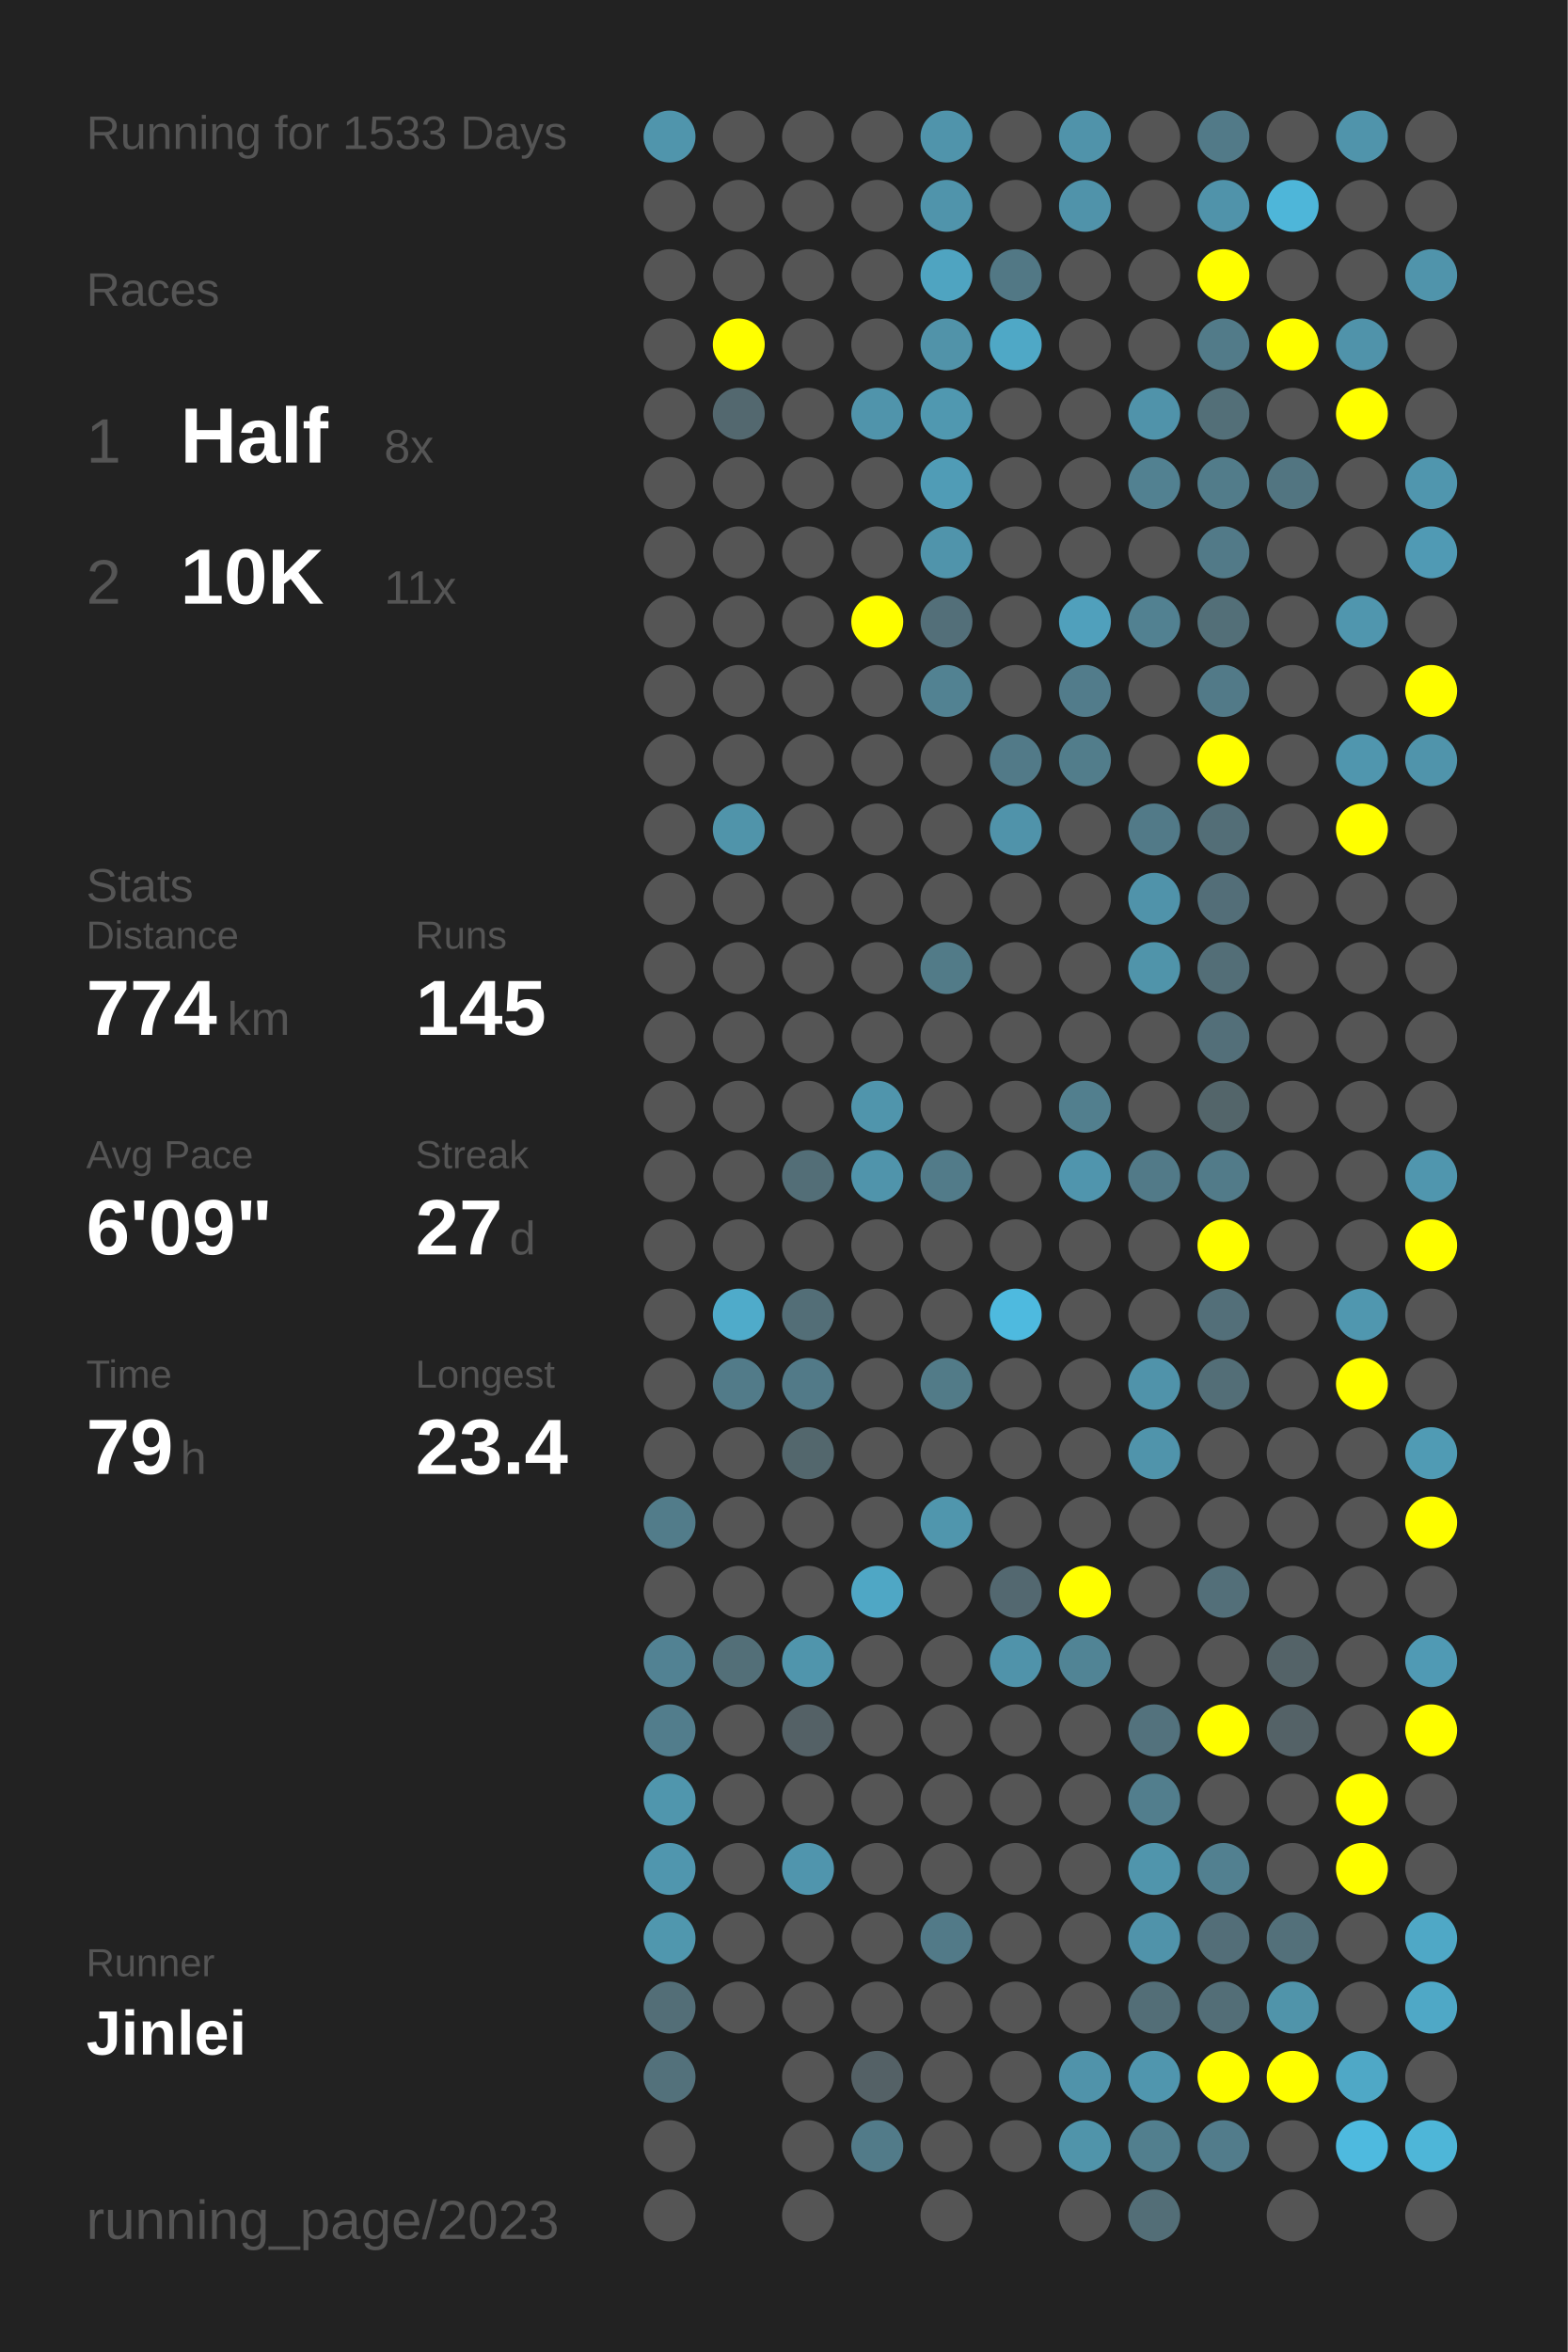
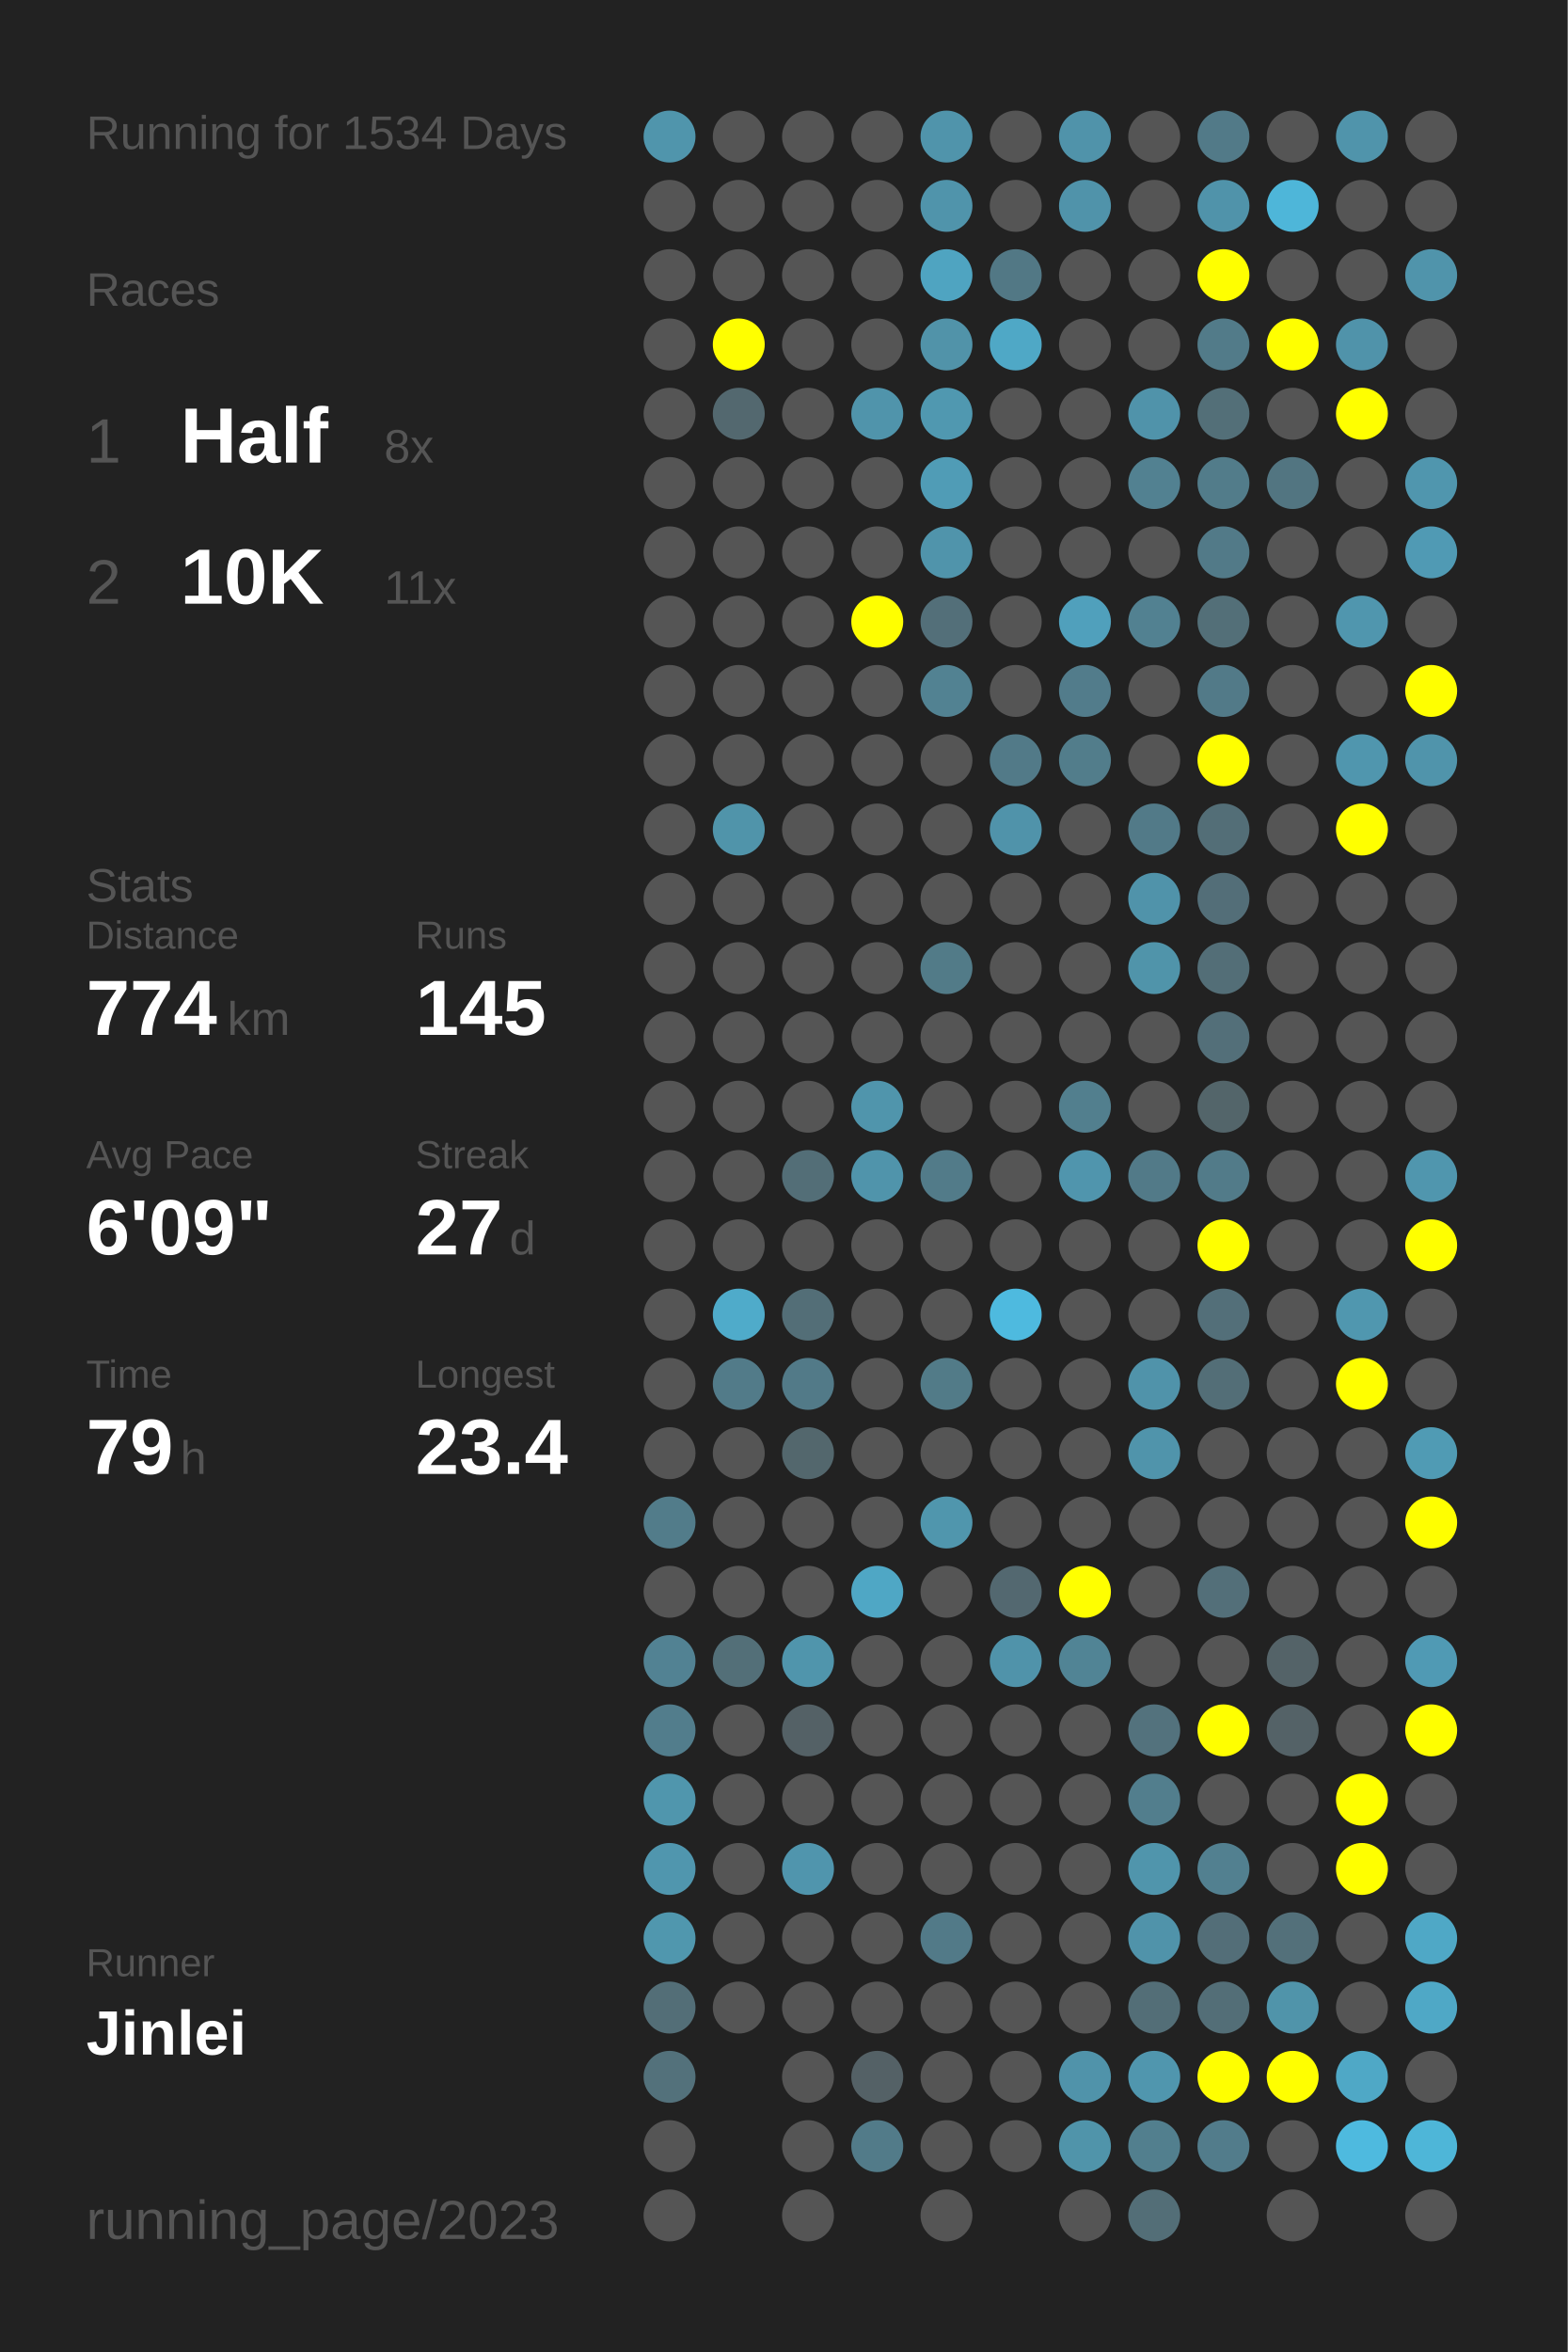
<svg xmlns="http://www.w3.org/2000/svg" baseProfile="full" height="300mm" version="1.1" viewBox="0,0,200,300" width="200mm">
  <defs />
  <rect fill="#222222" height="300" width="200" x="0" y="0" />
-   <text fill="#555555" style="font-size:6px; font-family:Arial;" x="11" y="19">Running for 1533 Days</text>
+   <text fill="#555555" style="font-size:6px; font-family:Arial;" x="11" y="19">Running for 1534 Days</text>
  <text fill="#555555" style="font-size:6px; font-family:Arial;" x="11" y="39">Races</text>
  <text fill="#555555" style="font-size:8px; font-family:Arial;" x="11" y="59">1</text>
  <text fill="#FFFFFF" style="font-size:10px; font-family:Arial; font-weight:bold;" x="23" y="59">Half</text>
  <text fill="#555555" style="font-size:6px; font-family:Arial;" x="49" y="59">8x</text>
  <text fill="#555555" style="font-size:8px; font-family:Arial;" x="11" y="77">2</text>
  <text fill="#FFFFFF" style="font-size:10px; font-family:Arial; font-weight:bold;" x="23" y="77">10K</text>
  <text fill="#555555" style="font-size:6px; font-family:Arial;" x="49" y="77">11x</text>
  <text fill="#555555" style="font-size:6px; font-family:Arial;" x="11" y="115">Stats</text>
  <text fill="#555555" style="font-size:5px; font-family:Arial;" x="11" y="121">Distance</text>
  <text fill="#FFFFFF" style="font-size:10px; font-family:Arial; font-weight:bold;" x="11" y="132">774</text>
  <text fill="#555555" style="font-size:6px; font-family:Arial;" x="29" y="132">km</text>
  <text fill="#555555" style="font-size:5px; font-family:Arial;" x="53" y="121">Runs</text>
  <text fill="#FFFFFF" style="font-size:10px; font-family:Arial; font-weight:bold;" x="53" y="132">145</text>
  <text fill="#555555" style="font-size:5px; font-family:Arial;" x="11" y="149">Avg Pace</text>
  <text fill="#FFFFFF" style="font-size:10px; font-family:Arial; font-weight:bold;" x="11" y="160">6'09"</text>
  <text fill="#555555" style="font-size:5px; font-family:Arial;" x="53" y="149">Streak</text>
  <text fill="#FFFFFF" style="font-size:10px; font-family:Arial; font-weight:bold;" x="53" y="160">27</text>
  <text fill="#555555" style="font-size:6px; font-family:Arial;" x="65" y="160">d</text>
  <text fill="#555555" style="font-size:5px; font-family:Arial;" x="11" y="177">Time</text>
  <text fill="#FFFFFF" style="font-size:10px; font-family:Arial; font-weight:bold;" x="11" y="188">79</text>
  <text fill="#555555" style="font-size:6px; font-family:Arial;" x="23" y="188">h</text>
  <text fill="#555555" style="font-size:5px; font-family:Arial;" x="53" y="177">Longest</text>
  <text fill="#FFFFFF" style="font-size:10px; font-family:Arial; font-weight:bold;" x="53" y="188">23.4</text>
  <text fill="#555555" style="font-size:5px; font-family:Arial;" x="11" y="252.065">Runner</text>
  <text fill="#FFFFFF" style="font-size:8px; font-family:Arial; font-weight:bold;" x="11" y="262.065">Jinlei</text>
  <text fill="#555555" style="font-size:7px; font-family:Arial;" x="11" y="285.581">running_page/2023</text>
  <circle cx="85.417" cy="17.419" fill="#5095ac" r="3.312" />
  <circle cx="85.417" cy="26.258" fill="#555555" r="3.312" />
  <circle cx="85.417" cy="35.097" fill="#555555" r="3.312" />
  <circle cx="85.417" cy="43.935" fill="#555555" r="3.312" />
  <circle cx="85.417" cy="52.774" fill="#555555" r="3.312" />
  <circle cx="85.417" cy="61.613" fill="#555555" r="3.312" />
  <circle cx="85.417" cy="70.452" fill="#555555" r="3.312" />
  <circle cx="85.417" cy="79.29" fill="#555555" r="3.312" />
  <circle cx="85.417" cy="88.129" fill="#555555" r="3.312" />
  <circle cx="85.417" cy="96.968" fill="#555555" r="3.312" />
  <circle cx="85.417" cy="105.806" fill="#555555" r="3.312" />
  <circle cx="85.417" cy="114.645" fill="#555555" r="3.312" />
  <circle cx="85.417" cy="123.484" fill="#555555" r="3.312" />
  <circle cx="85.417" cy="132.323" fill="#555555" r="3.312" />
  <circle cx="85.417" cy="141.161" fill="#555555" r="3.312" />
  <circle cx="85.417" cy="150" fill="#555555" r="3.312" />
  <circle cx="85.417" cy="158.839" fill="#555555" r="3.312" />
  <circle cx="85.417" cy="167.677" fill="#555555" r="3.312" />
  <circle cx="85.417" cy="176.516" fill="#555555" r="3.312" />
  <circle cx="85.417" cy="185.355" fill="#555555" r="3.312" />
  <circle cx="85.417" cy="194.194" fill="#527c8a" r="3.312" />
  <circle cx="85.417" cy="203.032" fill="#555555" r="3.312" />
  <circle cx="85.417" cy="211.871" fill="#528293" r="3.312" />
  <circle cx="85.417" cy="220.71" fill="#527d8c" r="3.312" />
  <circle cx="85.417" cy="229.548" fill="#5096ad" r="3.312" />
  <circle cx="85.417" cy="238.387" fill="#5096ae" r="3.312" />
  <circle cx="85.417" cy="247.226" fill="#5097ae" r="3.312" />
  <circle cx="85.417" cy="256.065" fill="#536e77" r="3.312" />
  <circle cx="85.417" cy="264.903" fill="#53717b" r="3.312" />
  <circle cx="85.417" cy="273.742" fill="#555555" r="3.312" />
  <circle cx="85.417" cy="282.581" fill="#555555" r="3.312" />
  <circle cx="94.25" cy="17.419" fill="#555555" r="3.312" />
  <circle cx="94.25" cy="26.258" fill="#555555" r="3.312" />
  <circle cx="94.25" cy="35.097" fill="#555555" r="3.312" />
  <circle cx="94.25" cy="43.935" fill="#FFFF00" r="3.312" />
  <circle cx="94.25" cy="52.774" fill="#53686f" r="3.312" />
  <circle cx="94.25" cy="61.613" fill="#555555" r="3.312" />
  <circle cx="94.25" cy="70.452" fill="#555555" r="3.312" />
  <circle cx="94.25" cy="79.29" fill="#555555" r="3.312" />
  <circle cx="94.25" cy="88.129" fill="#555555" r="3.312" />
  <circle cx="94.25" cy="96.968" fill="#555555" r="3.312" />
  <circle cx="94.25" cy="105.806" fill="#5094aa" r="3.312" />
  <circle cx="94.25" cy="114.645" fill="#555555" r="3.312" />
  <circle cx="94.25" cy="123.484" fill="#555555" r="3.312" />
  <circle cx="94.25" cy="132.323" fill="#555555" r="3.312" />
  <circle cx="94.25" cy="141.161" fill="#555555" r="3.312" />
  <circle cx="94.25" cy="150" fill="#555555" r="3.312" />
  <circle cx="94.25" cy="158.839" fill="#555555" r="3.312" />
  <circle cx="94.25" cy="167.677" fill="#4fabca" r="3.312" />
  <circle cx="94.25" cy="176.516" fill="#527b89" r="3.312" />
  <circle cx="94.25" cy="185.355" fill="#555555" r="3.312" />
  <circle cx="94.25" cy="194.194" fill="#555555" r="3.312" />
  <circle cx="94.25" cy="203.032" fill="#555555" r="3.312" />
  <circle cx="94.25" cy="211.871" fill="#536f78" r="3.312" />
  <circle cx="94.25" cy="220.71" fill="#555555" r="3.312" />
  <circle cx="94.25" cy="229.548" fill="#555555" r="3.312" />
  <circle cx="94.25" cy="238.387" fill="#555555" r="3.312" />
  <circle cx="94.25" cy="247.226" fill="#555555" r="3.312" />
  <circle cx="94.25" cy="256.065" fill="#555555" r="3.312" />
  <circle cx="103.083" cy="17.419" fill="#555555" r="3.312" />
  <circle cx="103.083" cy="26.258" fill="#555555" r="3.312" />
  <circle cx="103.083" cy="35.097" fill="#555555" r="3.312" />
  <circle cx="103.083" cy="43.935" fill="#555555" r="3.312" />
  <circle cx="103.083" cy="52.774" fill="#555555" r="3.312" />
  <circle cx="103.083" cy="61.613" fill="#555555" r="3.312" />
  <circle cx="103.083" cy="70.452" fill="#555555" r="3.312" />
  <circle cx="103.083" cy="79.29" fill="#555555" r="3.312" />
  <circle cx="103.083" cy="88.129" fill="#555555" r="3.312" />
  <circle cx="103.083" cy="96.968" fill="#555555" r="3.312" />
  <circle cx="103.083" cy="105.806" fill="#555555" r="3.312" />
  <circle cx="103.083" cy="114.645" fill="#555555" r="3.312" />
  <circle cx="103.083" cy="123.484" fill="#555555" r="3.312" />
  <circle cx="103.083" cy="132.323" fill="#555555" r="3.312" />
  <circle cx="103.083" cy="141.161" fill="#555555" r="3.312" />
  <circle cx="103.083" cy="150" fill="#536e77" r="3.312" />
  <circle cx="103.083" cy="158.839" fill="#555555" r="3.312" />
  <circle cx="103.083" cy="167.677" fill="#536e77" r="3.312" />
  <circle cx="103.083" cy="176.516" fill="#527a88" r="3.312" />
  <circle cx="103.083" cy="185.355" fill="#53676d" r="3.312" />
  <circle cx="103.083" cy="194.194" fill="#555555" r="3.312" />
  <circle cx="103.083" cy="203.032" fill="#555555" r="3.312" />
  <circle cx="103.083" cy="211.871" fill="#5095ac" r="3.312" />
  <circle cx="103.083" cy="220.71" fill="#546166" r="3.312" />
  <circle cx="103.083" cy="229.548" fill="#555555" r="3.312" />
  <circle cx="103.083" cy="238.387" fill="#5095ad" r="3.312" />
  <circle cx="103.083" cy="247.226" fill="#555555" r="3.312" />
  <circle cx="103.083" cy="256.065" fill="#555555" r="3.312" />
  <circle cx="103.083" cy="264.903" fill="#555555" r="3.312" />
  <circle cx="103.083" cy="273.742" fill="#555555" r="3.312" />
  <circle cx="103.083" cy="282.581" fill="#555555" r="3.312" />
  <circle cx="111.917" cy="17.419" fill="#555555" r="3.312" />
  <circle cx="111.917" cy="26.258" fill="#555555" r="3.312" />
  <circle cx="111.917" cy="35.097" fill="#555555" r="3.312" />
  <circle cx="111.917" cy="43.935" fill="#555555" r="3.312" />
  <circle cx="111.917" cy="52.774" fill="#5094ab" r="3.312" />
  <circle cx="111.917" cy="61.613" fill="#555555" r="3.312" />
  <circle cx="111.917" cy="70.452" fill="#555555" r="3.312" />
  <circle cx="111.917" cy="79.29" fill="#FFFF00" r="3.312" />
  <circle cx="111.917" cy="88.129" fill="#555555" r="3.312" />
  <circle cx="111.917" cy="96.968" fill="#555555" r="3.312" />
  <circle cx="111.917" cy="105.806" fill="#555555" r="3.312" />
  <circle cx="111.917" cy="114.645" fill="#555555" r="3.312" />
  <circle cx="111.917" cy="123.484" fill="#555555" r="3.312" />
  <circle cx="111.917" cy="132.323" fill="#555555" r="3.312" />
  <circle cx="111.917" cy="141.161" fill="#5095ac" r="3.312" />
  <circle cx="111.917" cy="150" fill="#5094ab" r="3.312" />
  <circle cx="111.917" cy="158.839" fill="#555555" r="3.312" />
  <circle cx="111.917" cy="167.677" fill="#555555" r="3.312" />
  <circle cx="111.917" cy="176.516" fill="#555555" r="3.312" />
  <circle cx="111.917" cy="185.355" fill="#555555" r="3.312" />
  <circle cx="111.917" cy="194.194" fill="#555555" r="3.312" />
  <circle cx="111.917" cy="203.032" fill="#4fa7c5" r="3.312" />
  <circle cx="111.917" cy="211.871" fill="#555555" r="3.312" />
  <circle cx="111.917" cy="220.71" fill="#555555" r="3.312" />
  <circle cx="111.917" cy="229.548" fill="#555555" r="3.312" />
  <circle cx="111.917" cy="238.387" fill="#555555" r="3.312" />
  <circle cx="111.917" cy="247.226" fill="#555555" r="3.312" />
  <circle cx="111.917" cy="256.065" fill="#555555" r="3.312" />
  <circle cx="111.917" cy="264.903" fill="#546166" r="3.312" />
  <circle cx="111.917" cy="273.742" fill="#527b89" r="3.312" />
  <circle cx="120.75" cy="17.419" fill="#5094ab" r="3.312" />
  <circle cx="120.75" cy="26.258" fill="#5094ab" r="3.312" />
  <circle cx="120.75" cy="35.097" fill="#4fa4c1" r="3.312" />
  <circle cx="120.75" cy="43.935" fill="#5193a9" r="3.312" />
  <circle cx="120.75" cy="52.774" fill="#5098b0" r="3.312" />
  <circle cx="120.75" cy="61.613" fill="#509cb6" r="3.312" />
  <circle cx="120.75" cy="70.452" fill="#5094ab" r="3.312" />
  <circle cx="120.75" cy="79.29" fill="#536f79" r="3.312" />
  <circle cx="120.75" cy="88.129" fill="#528292" r="3.312" />
  <circle cx="120.75" cy="96.968" fill="#555555" r="3.312" />
  <circle cx="120.75" cy="105.806" fill="#555555" r="3.312" />
  <circle cx="120.75" cy="114.645" fill="#555555" r="3.312" />
  <circle cx="120.75" cy="123.484" fill="#527b88" r="3.312" />
  <circle cx="120.75" cy="132.323" fill="#555555" r="3.312" />
  <circle cx="120.75" cy="141.161" fill="#555555" r="3.312" />
  <circle cx="120.75" cy="150" fill="#527b89" r="3.312" />
  <circle cx="120.75" cy="158.839" fill="#555555" r="3.312" />
  <circle cx="120.75" cy="167.677" fill="#555555" r="3.312" />
  <circle cx="120.75" cy="176.516" fill="#527b88" r="3.312" />
  <circle cx="120.75" cy="185.355" fill="#555555" r="3.312" />
  <circle cx="120.75" cy="194.194" fill="#5096ad" r="3.312" />
  <circle cx="120.75" cy="203.032" fill="#555555" r="3.312" />
  <circle cx="120.75" cy="211.871" fill="#555555" r="3.312" />
  <circle cx="120.75" cy="220.71" fill="#555555" r="3.312" />
  <circle cx="120.75" cy="229.548" fill="#555555" r="3.312" />
  <circle cx="120.75" cy="238.387" fill="#555555" r="3.312" />
  <circle cx="120.75" cy="247.226" fill="#527a88" r="3.312" />
  <circle cx="120.75" cy="256.065" fill="#555555" r="3.312" />
  <circle cx="120.75" cy="264.903" fill="#555555" r="3.312" />
  <circle cx="120.75" cy="273.742" fill="#555555" r="3.312" />
  <circle cx="120.75" cy="282.581" fill="#555555" r="3.312" />
  <circle cx="129.583" cy="17.419" fill="#555555" r="3.312" />
  <circle cx="129.583" cy="26.258" fill="#555555" r="3.312" />
  <circle cx="129.583" cy="35.097" fill="#527885" r="3.312" />
  <circle cx="129.583" cy="43.935" fill="#4fa8c6" r="3.312" />
  <circle cx="129.583" cy="52.774" fill="#555555" r="3.312" />
  <circle cx="129.583" cy="61.613" fill="#555555" r="3.312" />
  <circle cx="129.583" cy="70.452" fill="#555555" r="3.312" />
  <circle cx="129.583" cy="79.29" fill="#555555" r="3.312" />
  <circle cx="129.583" cy="88.129" fill="#555555" r="3.312" />
  <circle cx="129.583" cy="96.968" fill="#527a88" r="3.312" />
  <circle cx="129.583" cy="105.806" fill="#5093aa" r="3.312" />
  <circle cx="129.583" cy="114.645" fill="#555555" r="3.312" />
  <circle cx="129.583" cy="123.484" fill="#555555" r="3.312" />
  <circle cx="129.583" cy="132.323" fill="#555555" r="3.312" />
  <circle cx="129.583" cy="141.161" fill="#555555" r="3.312" />
  <circle cx="129.583" cy="150" fill="#555555" r="3.312" />
  <circle cx="129.583" cy="158.839" fill="#555555" r="3.312" />
  <circle cx="129.583" cy="167.677" fill="#4ebadf" r="3.312" />
  <circle cx="129.583" cy="176.516" fill="#555555" r="3.312" />
  <circle cx="129.583" cy="185.355" fill="#555555" r="3.312" />
  <circle cx="129.583" cy="194.194" fill="#555555" r="3.312" />
  <circle cx="129.583" cy="203.032" fill="#536870" r="3.312" />
  <circle cx="129.583" cy="211.871" fill="#5093aa" r="3.312" />
  <circle cx="129.583" cy="220.71" fill="#555555" r="3.312" />
  <circle cx="129.583" cy="229.548" fill="#555555" r="3.312" />
  <circle cx="129.583" cy="238.387" fill="#555555" r="3.312" />
  <circle cx="129.583" cy="247.226" fill="#555555" r="3.312" />
  <circle cx="129.583" cy="256.065" fill="#555555" r="3.312" />
  <circle cx="129.583" cy="264.903" fill="#555555" r="3.312" />
  <circle cx="129.583" cy="273.742" fill="#555555" r="3.312" />
  <circle cx="138.417" cy="17.419" fill="#5093aa" r="3.312" />
  <circle cx="138.417" cy="26.258" fill="#5093aa" r="3.312" />
  <circle cx="138.417" cy="35.097" fill="#555555" r="3.312" />
  <circle cx="138.417" cy="43.935" fill="#555555" r="3.312" />
  <circle cx="138.417" cy="52.774" fill="#555555" r="3.312" />
  <circle cx="138.417" cy="61.613" fill="#555555" r="3.312" />
  <circle cx="138.417" cy="70.452" fill="#555555" r="3.312" />
  <circle cx="138.417" cy="79.29" fill="#50a0bc" r="3.312" />
  <circle cx="138.417" cy="88.129" fill="#527c8b" r="3.312" />
  <circle cx="138.417" cy="96.968" fill="#527d8b" r="3.312" />
  <circle cx="138.417" cy="105.806" fill="#555555" r="3.312" />
  <circle cx="138.417" cy="114.645" fill="#555555" r="3.312" />
  <circle cx="138.417" cy="123.484" fill="#555555" r="3.312" />
  <circle cx="138.417" cy="132.323" fill="#555555" r="3.312" />
  <circle cx="138.417" cy="141.161" fill="#527f8e" r="3.312" />
  <circle cx="138.417" cy="150" fill="#5095ad" r="3.312" />
  <circle cx="138.417" cy="158.839" fill="#555555" r="3.312" />
  <circle cx="138.417" cy="167.677" fill="#555555" r="3.312" />
  <circle cx="138.417" cy="176.516" fill="#555555" r="3.312" />
  <circle cx="138.417" cy="185.355" fill="#555555" r="3.312" />
  <circle cx="138.417" cy="194.194" fill="#555555" r="3.312" />
  <circle cx="138.417" cy="203.032" fill="#FFFF00" r="3.312" />
  <circle cx="138.417" cy="211.871" fill="#518495" r="3.312" />
  <circle cx="138.417" cy="220.71" fill="#555555" r="3.312" />
  <circle cx="138.417" cy="229.548" fill="#555555" r="3.312" />
  <circle cx="138.417" cy="238.387" fill="#555555" r="3.312" />
  <circle cx="138.417" cy="247.226" fill="#555555" r="3.312" />
  <circle cx="138.417" cy="256.065" fill="#555555" r="3.312" />
  <circle cx="138.417" cy="264.903" fill="#5093aa" r="3.312" />
  <circle cx="138.417" cy="273.742" fill="#5094aa" r="3.312" />
  <circle cx="138.417" cy="282.581" fill="#555555" r="3.312" />
  <circle cx="147.25" cy="17.419" fill="#555555" r="3.312" />
  <circle cx="147.25" cy="26.258" fill="#555555" r="3.312" />
  <circle cx="147.25" cy="35.097" fill="#555555" r="3.312" />
  <circle cx="147.25" cy="43.935" fill="#555555" r="3.312" />
  <circle cx="147.25" cy="52.774" fill="#5093aa" r="3.312" />
  <circle cx="147.25" cy="61.613" fill="#528191" r="3.312" />
  <circle cx="147.25" cy="70.452" fill="#555555" r="3.312" />
  <circle cx="147.25" cy="79.29" fill="#528191" r="3.312" />
  <circle cx="147.25" cy="88.129" fill="#555555" r="3.312" />
  <circle cx="147.25" cy="96.968" fill="#555555" r="3.312" />
  <circle cx="147.25" cy="105.806" fill="#527a88" r="3.312" />
  <circle cx="147.25" cy="114.645" fill="#5093aa" r="3.312" />
  <circle cx="147.25" cy="123.484" fill="#5094aa" r="3.312" />
  <circle cx="147.25" cy="132.323" fill="#555555" r="3.312" />
  <circle cx="147.25" cy="141.161" fill="#555555" r="3.312" />
  <circle cx="147.25" cy="150" fill="#527a88" r="3.312" />
  <circle cx="147.25" cy="158.839" fill="#555555" r="3.312" />
  <circle cx="147.25" cy="167.677" fill="#555555" r="3.312" />
  <circle cx="147.25" cy="176.516" fill="#5093aa" r="3.312" />
  <circle cx="147.25" cy="185.355" fill="#5094ab" r="3.312" />
  <circle cx="147.25" cy="194.194" fill="#555555" r="3.312" />
  <circle cx="147.25" cy="203.032" fill="#555555" r="3.312" />
  <circle cx="147.25" cy="211.871" fill="#555555" r="3.312" />
  <circle cx="147.25" cy="220.71" fill="#53727d" r="3.312" />
  <circle cx="147.25" cy="229.548" fill="#527e8d" r="3.312" />
  <circle cx="147.25" cy="238.387" fill="#5095ac" r="3.312" />
  <circle cx="147.25" cy="247.226" fill="#5093aa" r="3.312" />
  <circle cx="147.25" cy="256.065" fill="#536e77" r="3.312" />
  <circle cx="147.25" cy="264.903" fill="#5096ae" r="3.312" />
  <circle cx="147.25" cy="273.742" fill="#527f8e" r="3.312" />
  <circle cx="147.25" cy="282.581" fill="#536e77" r="3.312" />
  <circle cx="156.083" cy="17.419" fill="#527a88" r="3.312" />
  <circle cx="156.083" cy="26.258" fill="#5093aa" r="3.312" />
  <circle cx="156.083" cy="35.097" fill="#FFFF00" r="3.312" />
  <circle cx="156.083" cy="43.935" fill="#527b89" r="3.312" />
  <circle cx="156.083" cy="52.774" fill="#536f78" r="3.312" />
  <circle cx="156.083" cy="61.613" fill="#527c8a" r="3.312" />
  <circle cx="156.083" cy="70.452" fill="#527a88" r="3.312" />
  <circle cx="156.083" cy="79.29" fill="#536f78" r="3.312" />
  <circle cx="156.083" cy="88.129" fill="#527a88" r="3.312" />
  <circle cx="156.083" cy="96.968" fill="#FFFF00" r="3.312" />
  <circle cx="156.083" cy="105.806" fill="#536e77" r="3.312" />
  <circle cx="156.083" cy="114.645" fill="#536e78" r="3.312" />
  <circle cx="156.083" cy="123.484" fill="#536e77" r="3.312" />
  <circle cx="156.083" cy="132.323" fill="#536f79" r="3.312" />
  <circle cx="156.083" cy="141.161" fill="#53656a" r="3.312" />
  <circle cx="156.083" cy="150" fill="#527b89" r="3.312" />
  <circle cx="156.083" cy="158.839" fill="#FFFF00" r="3.312" />
  <circle cx="156.083" cy="167.677" fill="#536f79" r="3.312" />
  <circle cx="156.083" cy="176.516" fill="#536e77" r="3.312" />
  <circle cx="156.083" cy="185.355" fill="#555555" r="3.312" />
  <circle cx="156.083" cy="194.194" fill="#555555" r="3.312" />
  <circle cx="156.083" cy="203.032" fill="#536f79" r="3.312" />
  <circle cx="156.083" cy="211.871" fill="#555555" r="3.312" />
  <circle cx="156.083" cy="220.71" fill="#FFFF00" r="3.312" />
  <circle cx="156.083" cy="229.548" fill="#555555" r="3.312" />
  <circle cx="156.083" cy="238.387" fill="#528090" r="3.312" />
  <circle cx="156.083" cy="247.226" fill="#536e78" r="3.312" />
  <circle cx="156.083" cy="256.065" fill="#536e77" r="3.312" />
  <circle cx="156.083" cy="264.903" fill="#FFFF00" r="3.312" />
  <circle cx="156.083" cy="273.742" fill="#527c8b" r="3.312" />
  <circle cx="164.917" cy="17.419" fill="#555555" r="3.312" />
  <circle cx="164.917" cy="26.258" fill="#4eb6d9" r="3.312" />
  <circle cx="164.917" cy="35.097" fill="#555555" r="3.312" />
  <circle cx="164.917" cy="43.935" fill="#FFFF00" r="3.312" />
  <circle cx="164.917" cy="52.774" fill="#555555" r="3.312" />
  <circle cx="164.917" cy="61.613" fill="#527581" r="3.312" />
  <circle cx="164.917" cy="70.452" fill="#555555" r="3.312" />
  <circle cx="164.917" cy="79.29" fill="#555555" r="3.312" />
  <circle cx="164.917" cy="88.129" fill="#555555" r="3.312" />
  <circle cx="164.917" cy="96.968" fill="#555555" r="3.312" />
  <circle cx="164.917" cy="105.806" fill="#555555" r="3.312" />
  <circle cx="164.917" cy="114.645" fill="#555555" r="3.312" />
  <circle cx="164.917" cy="123.484" fill="#555555" r="3.312" />
  <circle cx="164.917" cy="132.323" fill="#555555" r="3.312" />
  <circle cx="164.917" cy="141.161" fill="#555555" r="3.312" />
  <circle cx="164.917" cy="150" fill="#555555" r="3.312" />
  <circle cx="164.917" cy="158.839" fill="#555555" r="3.312" />
  <circle cx="164.917" cy="167.677" fill="#555555" r="3.312" />
  <circle cx="164.917" cy="176.516" fill="#555555" r="3.312" />
  <circle cx="164.917" cy="185.355" fill="#555555" r="3.312" />
  <circle cx="164.917" cy="194.194" fill="#555555" r="3.312" />
  <circle cx="164.917" cy="203.032" fill="#555555" r="3.312" />
  <circle cx="164.917" cy="211.871" fill="#546368" r="3.312" />
  <circle cx="164.917" cy="220.71" fill="#546267" r="3.312" />
  <circle cx="164.917" cy="229.548" fill="#555555" r="3.312" />
  <circle cx="164.917" cy="238.387" fill="#555555" r="3.312" />
  <circle cx="164.917" cy="247.226" fill="#53707a" r="3.312" />
  <circle cx="164.917" cy="256.065" fill="#5094aa" r="3.312" />
  <circle cx="164.917" cy="264.903" fill="#FFFF00" r="3.312" />
  <circle cx="164.917" cy="273.742" fill="#555555" r="3.312" />
  <circle cx="164.917" cy="282.581" fill="#555555" r="3.312" />
  <circle cx="173.75" cy="17.419" fill="#5094ab" r="3.312" />
  <circle cx="173.75" cy="26.258" fill="#555555" r="3.312" />
  <circle cx="173.75" cy="35.097" fill="#555555" r="3.312" />
  <circle cx="173.75" cy="43.935" fill="#5093aa" r="3.312" />
  <circle cx="173.75" cy="52.774" fill="#FFFF00" r="3.312" />
  <circle cx="173.75" cy="61.613" fill="#555555" r="3.312" />
  <circle cx="173.75" cy="70.452" fill="#555555" r="3.312" />
  <circle cx="173.75" cy="79.29" fill="#5096ae" r="3.312" />
  <circle cx="173.75" cy="88.129" fill="#555555" r="3.312" />
  <circle cx="173.75" cy="96.968" fill="#5096ae" r="3.312" />
  <circle cx="173.75" cy="105.806" fill="#FFFF00" r="3.312" />
  <circle cx="173.75" cy="114.645" fill="#555555" r="3.312" />
  <circle cx="173.75" cy="123.484" fill="#555555" r="3.312" />
  <circle cx="173.75" cy="132.323" fill="#555555" r="3.312" />
  <circle cx="173.75" cy="141.161" fill="#555555" r="3.312" />
  <circle cx="173.75" cy="150" fill="#555555" r="3.312" />
  <circle cx="173.75" cy="158.839" fill="#555555" r="3.312" />
  <circle cx="173.75" cy="167.677" fill="#5097af" r="3.312" />
  <circle cx="173.75" cy="176.516" fill="#FFFF00" r="3.312" />
  <circle cx="173.75" cy="185.355" fill="#555555" r="3.312" />
  <circle cx="173.75" cy="194.194" fill="#555555" r="3.312" />
  <circle cx="173.75" cy="203.032" fill="#555555" r="3.312" />
  <circle cx="173.75" cy="211.871" fill="#555555" r="3.312" />
  <circle cx="173.75" cy="220.71" fill="#555555" r="3.312" />
  <circle cx="173.75" cy="229.548" fill="#FFFF00" r="3.312" />
  <circle cx="173.75" cy="238.387" fill="#FFFF00" r="3.312" />
  <circle cx="173.75" cy="247.226" fill="#555555" r="3.312" />
  <circle cx="173.75" cy="256.065" fill="#555555" r="3.312" />
  <circle cx="173.75" cy="264.903" fill="#4fa8c6" r="3.312" />
  <circle cx="173.75" cy="273.742" fill="#4ebadf" r="3.312" />
  <circle cx="182.583" cy="17.419" fill="#555555" r="3.312" />
  <circle cx="182.583" cy="26.258" fill="#555555" r="3.312" />
  <circle cx="182.583" cy="35.097" fill="#5094ab" r="3.312" />
  <circle cx="182.583" cy="43.935" fill="#555555" r="3.312" />
  <circle cx="182.583" cy="52.774" fill="#555555" r="3.312" />
  <circle cx="182.583" cy="61.613" fill="#5096ae" r="3.312" />
  <circle cx="182.583" cy="70.452" fill="#509ab4" r="3.312" />
  <circle cx="182.583" cy="79.29" fill="#555555" r="3.312" />
  <circle cx="182.583" cy="88.129" fill="#FFFF00" r="3.312" />
  <circle cx="182.583" cy="96.968" fill="#5094ab" r="3.312" />
  <circle cx="182.583" cy="105.806" fill="#555555" r="3.312" />
  <circle cx="182.583" cy="114.645" fill="#555555" r="3.312" />
  <circle cx="182.583" cy="123.484" fill="#555555" r="3.312" />
  <circle cx="182.583" cy="132.323" fill="#555555" r="3.312" />
  <circle cx="182.583" cy="141.161" fill="#555555" r="3.312" />
  <circle cx="182.583" cy="150" fill="#5096ae" r="3.312" />
  <circle cx="182.583" cy="158.839" fill="#FFFF00" r="3.312" />
  <circle cx="182.583" cy="167.677" fill="#555555" r="3.312" />
  <circle cx="182.583" cy="176.516" fill="#555555" r="3.312" />
  <circle cx="182.583" cy="185.355" fill="#509bb4" r="3.312" />
  <circle cx="182.583" cy="194.194" fill="#FFFF00" r="3.312" />
  <circle cx="182.583" cy="203.032" fill="#555555" r="3.312" />
  <circle cx="182.583" cy="211.871" fill="#509ab4" r="3.312" />
  <circle cx="182.583" cy="220.71" fill="#FFFF00" r="3.312" />
  <circle cx="182.583" cy="229.548" fill="#555555" r="3.312" />
  <circle cx="182.583" cy="238.387" fill="#555555" r="3.312" />
  <circle cx="182.583" cy="247.226" fill="#4fa8c6" r="3.312" />
  <circle cx="182.583" cy="256.065" fill="#4fa8c6" r="3.312" />
  <circle cx="182.583" cy="264.903" fill="#555555" r="3.312" />
  <circle cx="182.583" cy="273.742" fill="#4eb6d8" r="3.312" />
  <circle cx="182.583" cy="282.581" fill="#555555" r="3.312" />
</svg>
